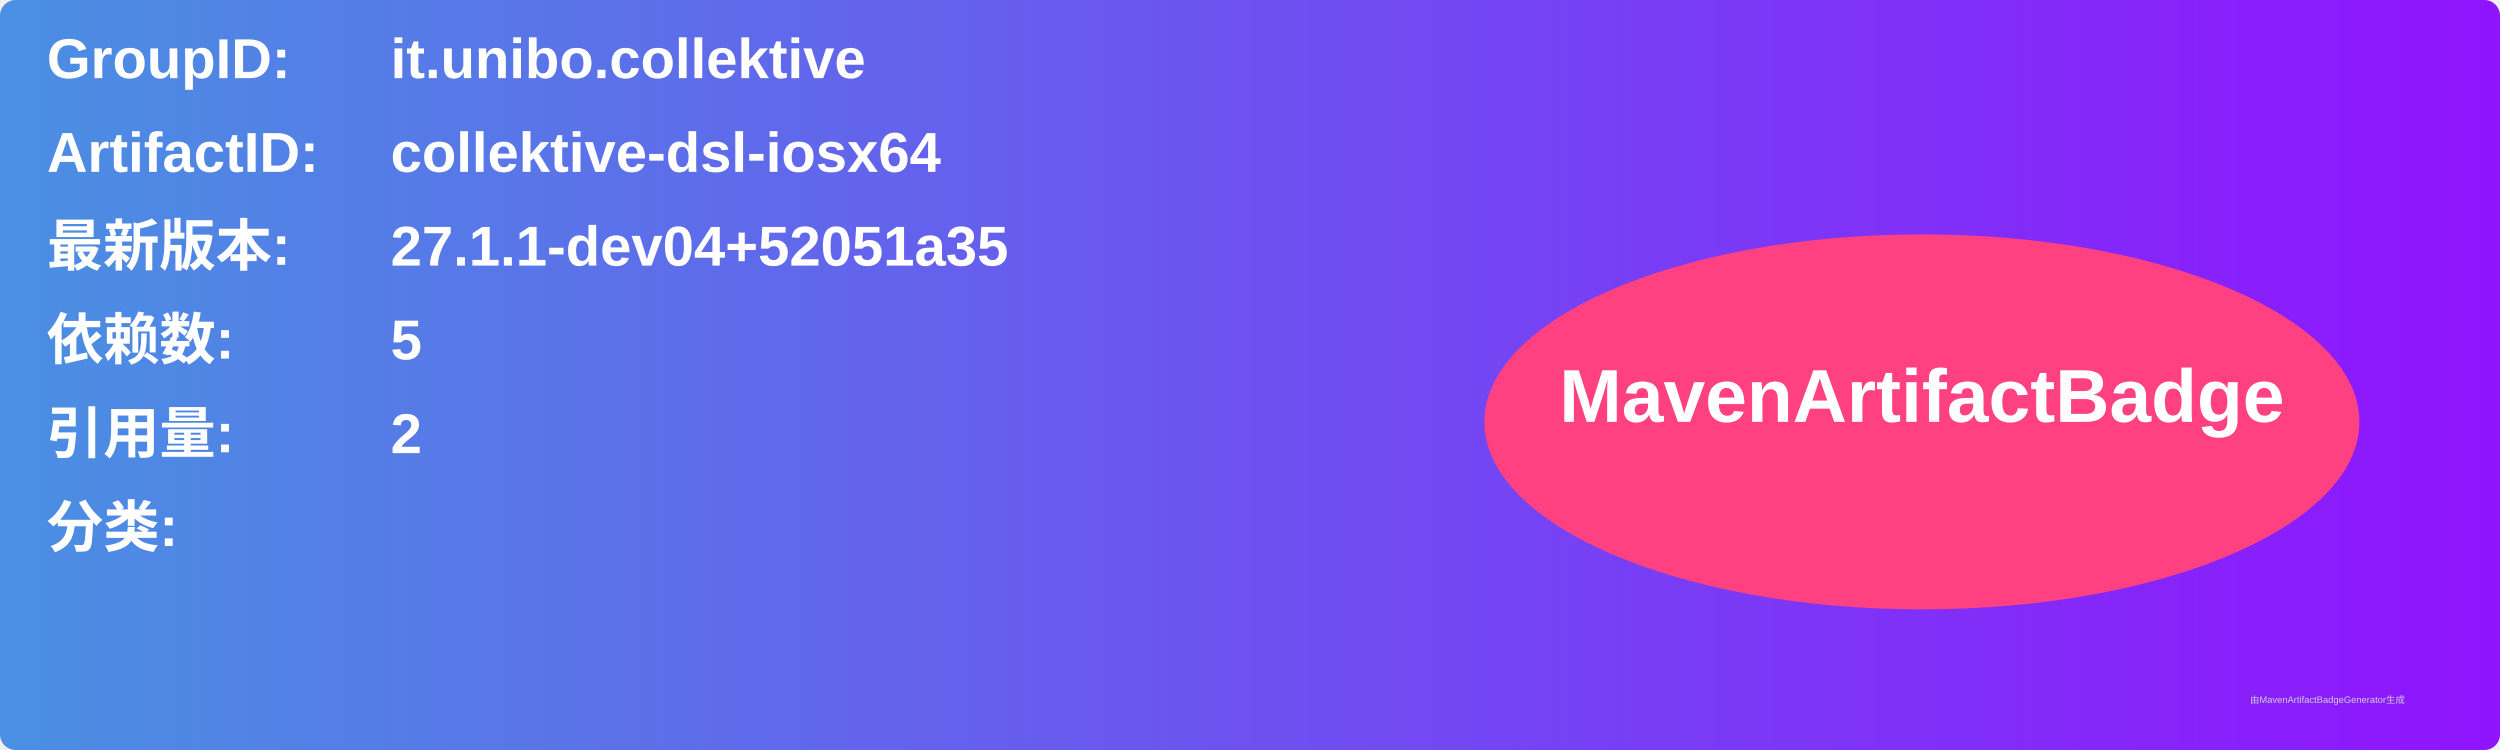
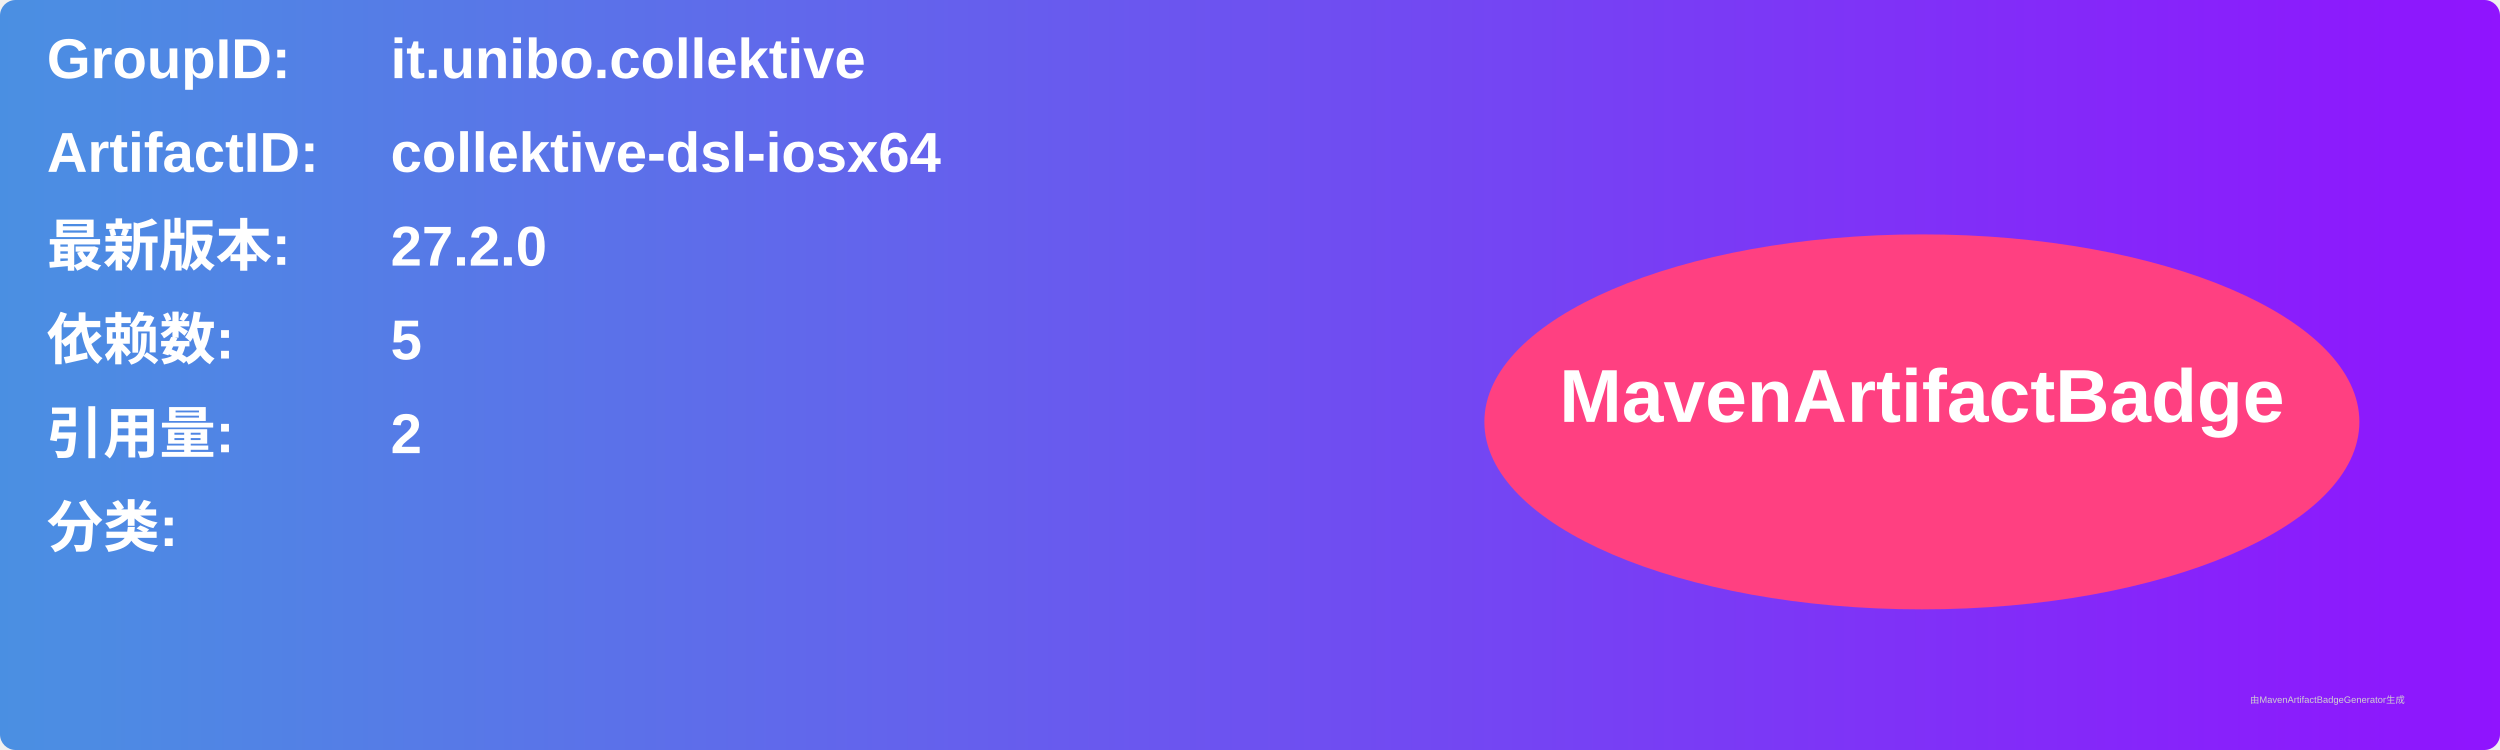
<svg xmlns="http://www.w3.org/2000/svg" width="800" height="240" viewBox="0 0 800 240">
  <linearGradient id="grad" x1="0%" y1="0%" x2="100%" y2="0%">
    <stop offset="0%" stop-color="#4a90e2" />
    <stop offset="100%" stop-color="#9013fe" />
  </linearGradient>
  <rect width="100%" height="100%" rx="5" ry="5" fill="url(#grad)" />
  <g transform="translate(15, 15)">
    <text x="0" y="10" font-family="Arial" font-size="18" fill="white" font-weight="bold" width="260">GroupID:</text>
    <text x="110" y="10" font-family="Arial" font-size="18" fill="white" font-weight="bold" width="460">it.unibo.collektive</text>
    <text x="0" y="40" font-family="Arial" font-size="18" fill="white" font-weight="bold" width="260">ArtifactID:</text>
    <text x="110" y="40" font-family="Arial" font-size="18" fill="white" font-weight="bold" width="460">collektive-dsl-iosx64</text>
    <text x="0" y="70" font-family="Arial" font-size="18" fill="white" font-weight="bold">最新版本:</text>
    <text x="110" y="70" font-family="Arial" font-size="18" fill="white" font-weight="bold">
-       <tspan font-weight="bold">27.1.1-dev04+52051a35</tspan>
+       <tspan font-weight="bold">27.2.0</tspan>
    </text>
    <text x="0" y="100" font-family="Arial" font-size="18" fill="white" font-weight="bold">依赖数: </text>
    <text x="110" y="100" font-family="Arial" font-size="18" fill="white">
      <tspan font-weight="bold">5</tspan>
    </text>
    <text x="0" y="130" font-family="Arial" font-size="18" fill="white" font-weight="bold">引用量: </text>
    <text x="110" y="130" font-family="Arial" font-size="18" fill="white">
      <tspan font-weight="bold">2</tspan>
    </text>
    <text x="0" y="160" font-family="Arial" font-size="18" fill="white" font-weight="bold">分类:</text>
    <text x="10" y="190" font-family="Arial" font-size="10" fill="white">
      <tspan font-weight="bold" />
    </text>
    <ellipse cx="600" cy="120" rx="140" ry="60" fill="#ff4081" />
    <text x="600" y="120" text-anchor="middle" font-family="Arial" font-size="24" fill="white" font-weight="bold">MavenArtifactBadge</text>
  </g>
  <text x="720" y="225" font-family="Arial" font-size="3" fill="#d0d0d0">由MavenArtifactBadgeGenerator生成</text>
</svg>
